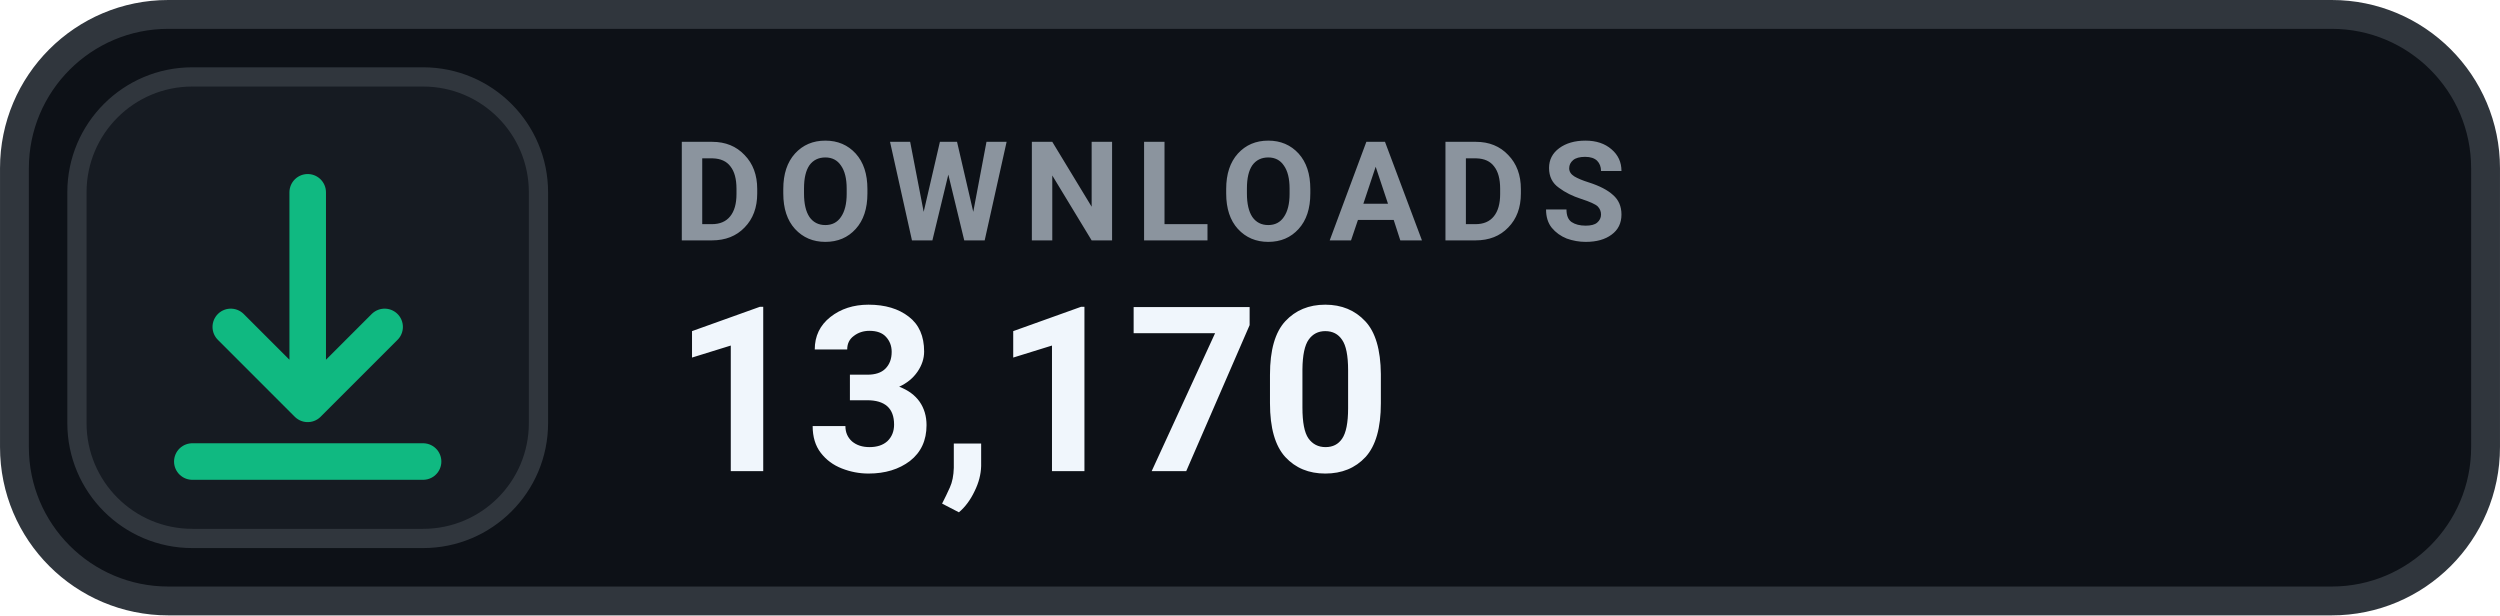
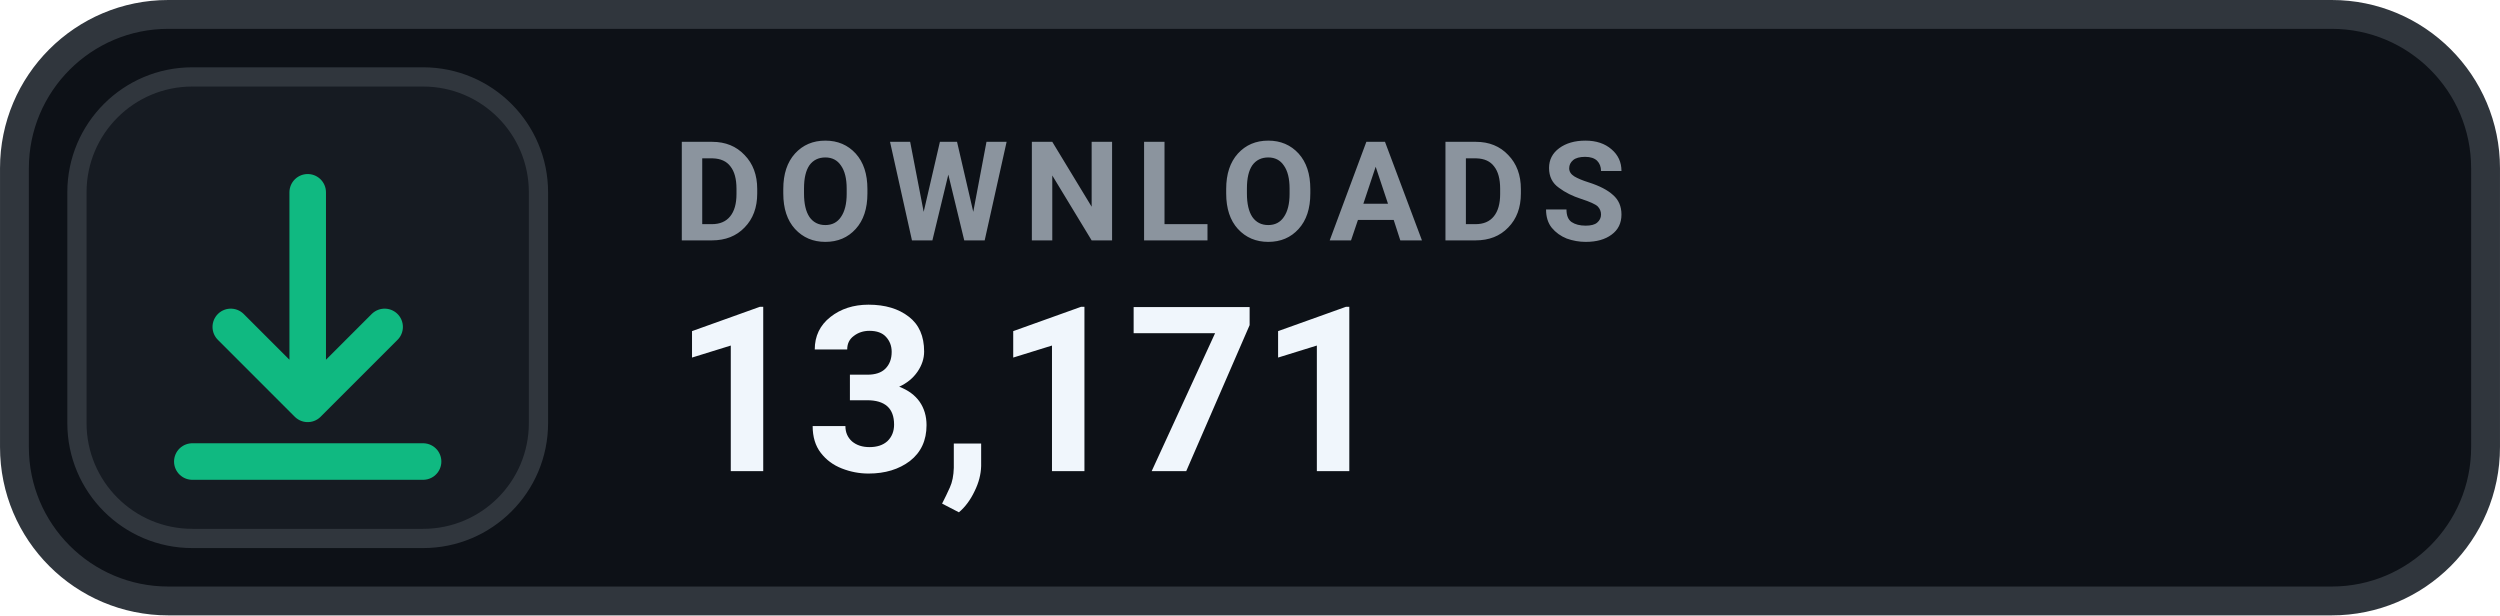
- <svg xmlns="http://www.w3.org/2000/svg" width="126" height="31.015" viewBox="0 0 130 32" role="img" aria-label="DOWNLOADS 13,170">
+ <svg xmlns="http://www.w3.org/2000/svg" width="126" height="31.015" viewBox="0 0 130 32" role="img" aria-label="DOWNLOADS 13,171">
  <rect x=".75" y=".75" width="128.5" height="30.5" rx="8" fill="#0D1117" stroke="#30363D" stroke-width="1.5" />
  <rect x="4" y="4" width="24" height="24" rx="6" fill="#161B22" stroke="#30363D" stroke-width="1" />
  <g transform="translate(16 16)" style="color:#10B981;">
    <path d="M0 -6 v11 m0 0 l4 -4 m-4 4 l-4 -4 M-6 8 h12" fill="none" stroke="currentColor" stroke-width="1.9" stroke-linecap="round" stroke-linejoin="round" />
  </g>
  <text x="35" y="12.5" fill="#8B949E" font-family="-apple-system,BlinkMacSystemFont,'Segoe UI',Roboto,Helvetica,Arial,sans-serif" font-size="7.2" font-weight="700" letter-spacing=".75">DOWNLOADS</text>
-   <text x="35" y="24.5" fill="#F0F6FC" font-family="-apple-system,BlinkMacSystemFont,'Segoe UI',Roboto,Helvetica,Arial,sans-serif" font-size="12" font-weight="700">13,170</text>
+   <text x="35" y="24.5" fill="#F0F6FC" font-family="-apple-system,BlinkMacSystemFont,'Segoe UI',Roboto,Helvetica,Arial,sans-serif" font-size="12" font-weight="700">13,171</text>
</svg>
